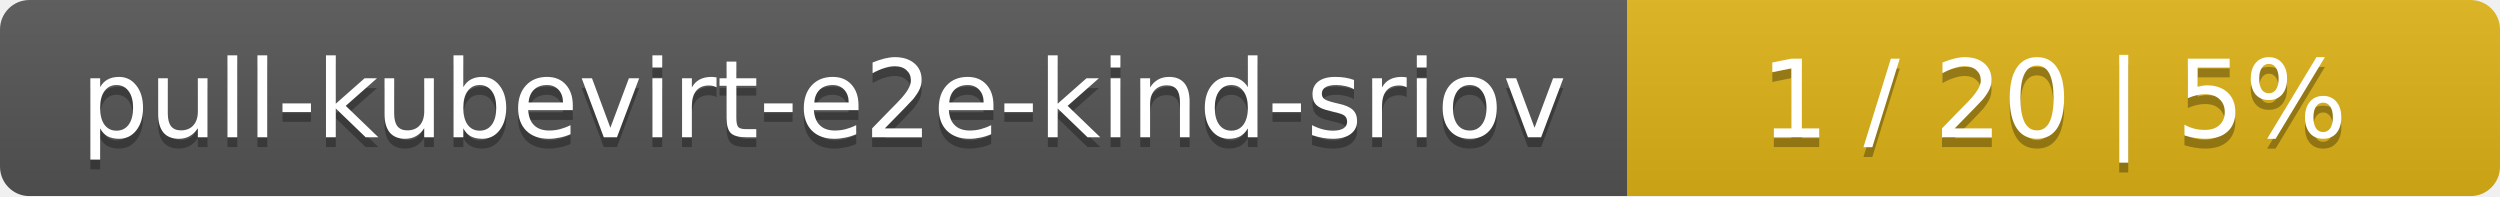
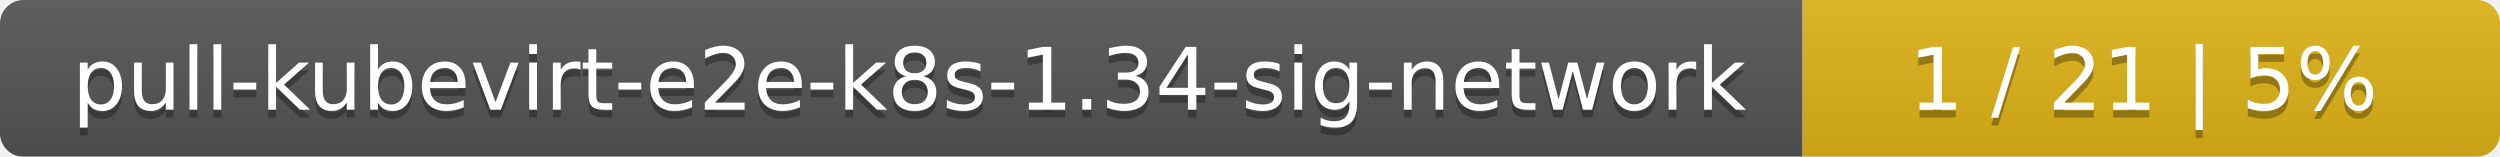
- <svg xmlns="http://www.w3.org/2000/svg" width="255" height="20">
+ <svg xmlns="http://www.w3.org/2000/svg" width="319" height="20">
  <linearGradient id="smooth" x2="0" y2="100%">
    <stop offset="0" stop-color="#bbb" stop-opacity=".1" />
    <stop offset="1" stop-opacity=".1" />
  </linearGradient>
  <mask id="round">
-     <rect width="255" height="20" rx="3" fill="#fff" />
+     <rect width="319" height="20" rx="3" fill="#fff" />
  </mask>
  <g mask="url(#round)">
-     <rect width="166" height="20" fill="#555" />
-     <rect x="166" width="89" height="20" fill="#dfb317" />
-     <rect width="255" height="20" fill="url(#smooth)" />
+     <rect width="230" height="20" fill="#555" />
+     <rect x="230" width="89" height="20" fill="#dfb317" />
+     <rect width="319" height="20" fill="url(#smooth)" />
  </g>
  <g fill="#fff" text-anchor="middle" font-family="DejaVu Sans,Verdana,Geneva,sans-serif" font-size="11">
-     <text x="84" y="15" fill="#010101" fill-opacity=".3">pull-kubevirt-e2e-kind-sriov</text>
-     <text x="84" y="14">pull-kubevirt-e2e-kind-sriov</text>
-     <text x="209.5" y="15" fill="#010101" fill-opacity=".3">1 / 20    |    5%</text>
-     <text x="209.5" y="14">1 / 20    |    5%</text>
+     <text x="116" y="15" fill="#010101" fill-opacity=".3">pull-kubevirt-e2e-k8s-1.34-sig-network</text>
+     <text x="116" y="14">pull-kubevirt-e2e-k8s-1.34-sig-network</text>
+     <text x="273.5" y="15" fill="#010101" fill-opacity=".3">1 / 21    |    5%</text>
+     <text x="273.5" y="14">1 / 21    |    5%</text>
  </g>
</svg>
